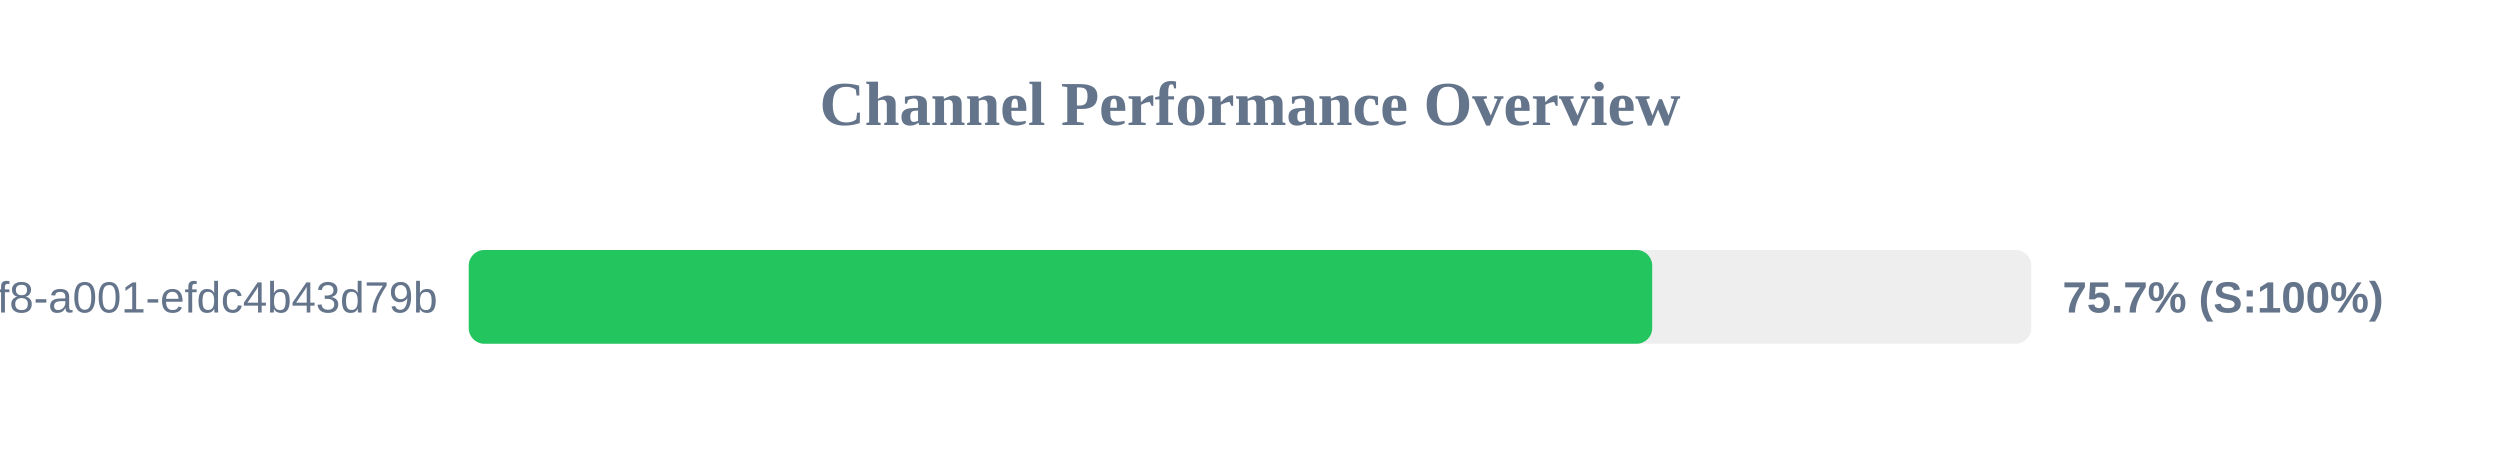
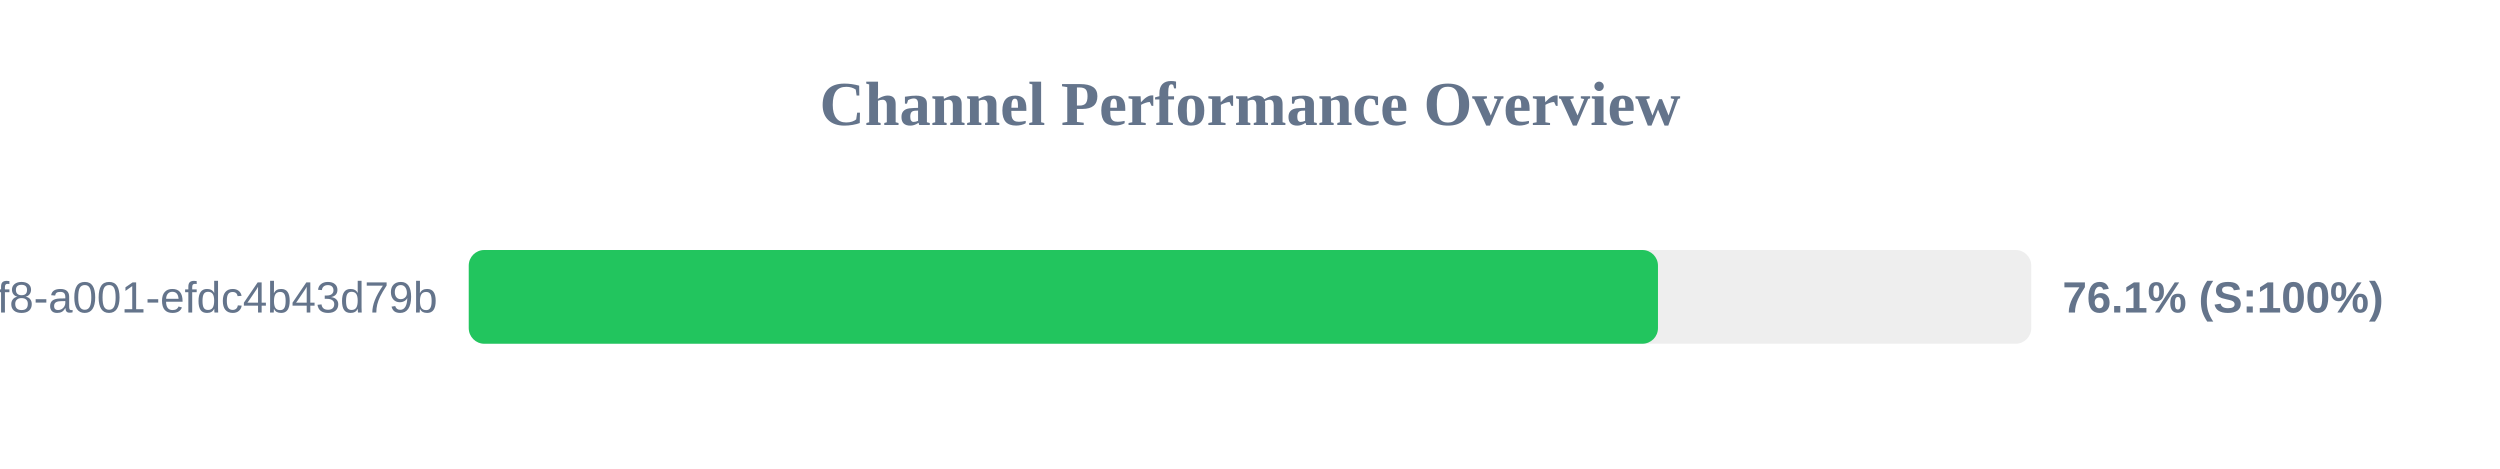
<svg xmlns="http://www.w3.org/2000/svg" width="800" height="150" version="1.1">
  <style>
        .row { font: 14px Arial; fill: #64748b; }
        .score { font: bold 14px Arial; fill: #64748b; }
    </style>
  <text x="400" y="40" text-anchor="middle" font-size="20px" font-weight="bold" fill="#64748b">Channel Performance Overview</text>
  <rect x="150" y="80" width="500" height="30" fill="#eee" rx="5" />
-   <rect x="150" y="80" width="378.7" height="30" fill="#22c55e" rx="5" />
+   <rect x="150" y="80" width="380.55" height="30" fill="#22c55e" rx="5" />
  <text x="140" y="100" text-anchor="end" class="row">?uuid=1fdb6b30-5371-4ff8-a001-efdc4b43d79b</text>
-   <text x="660" y="100" text-anchor="start" class="score">75.7% (S:100%)</text>
+   <text x="660" y="100" text-anchor="start" class="score">76.1% (S:100%)</text>
</svg>
